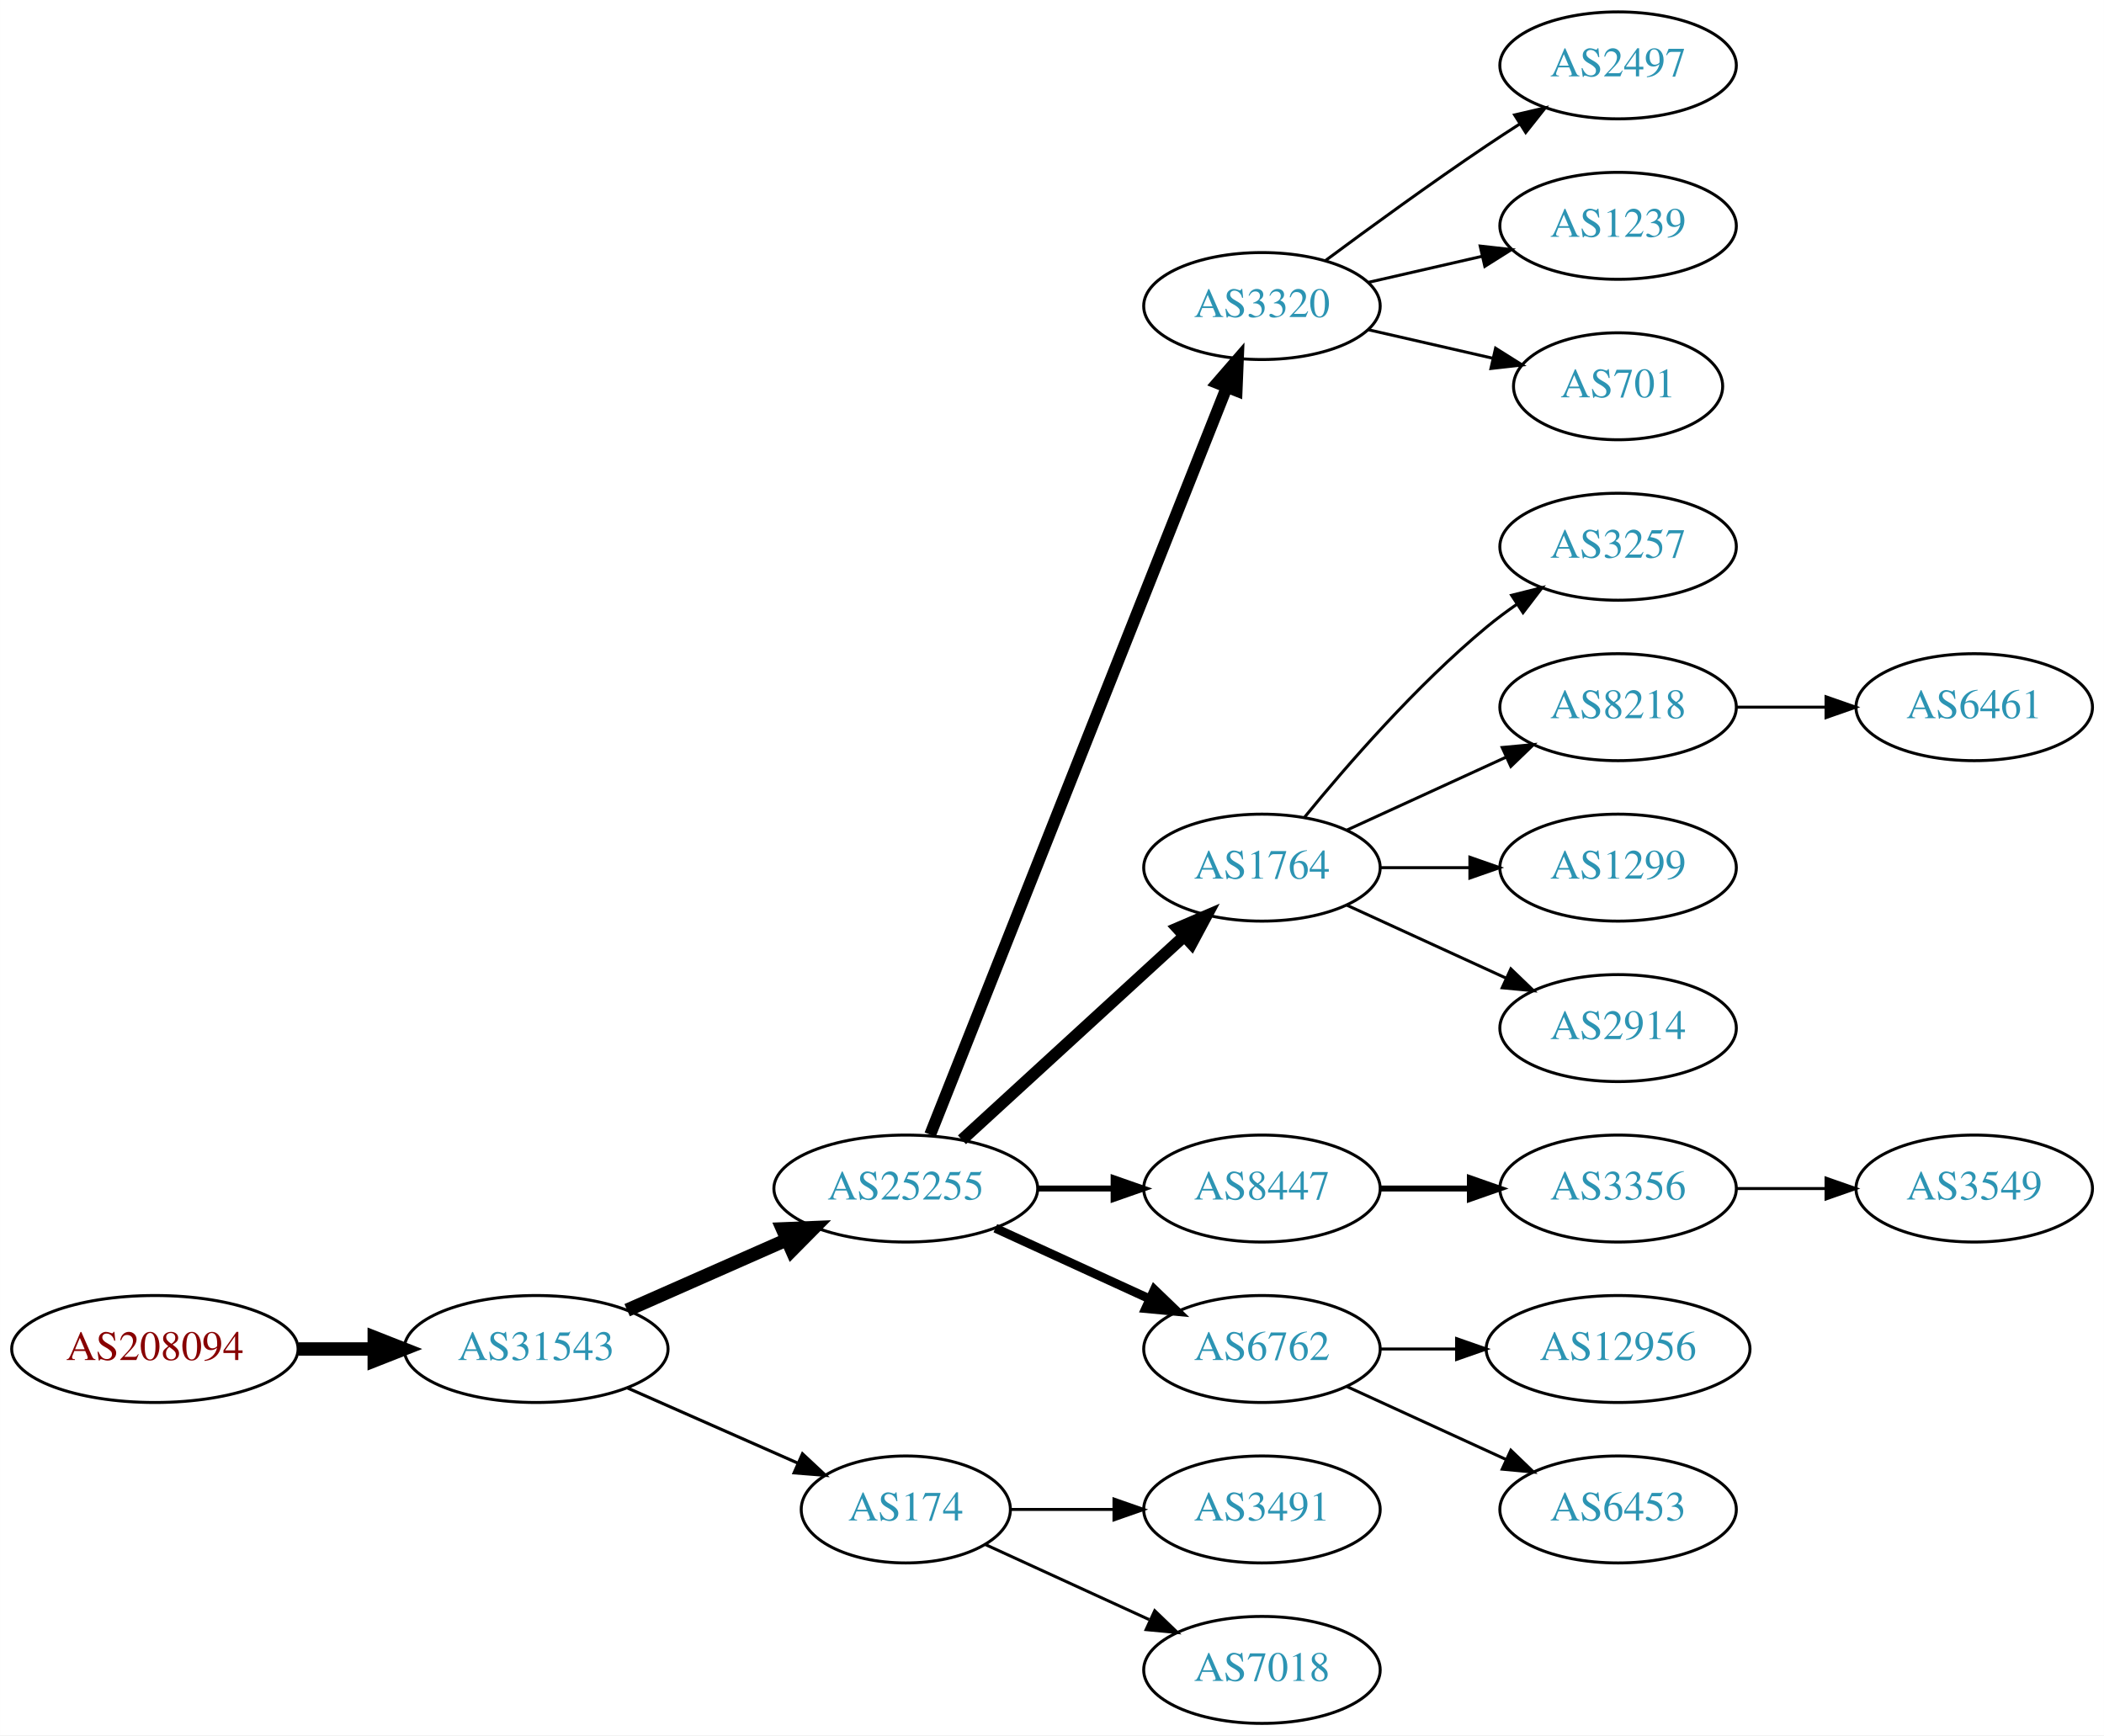
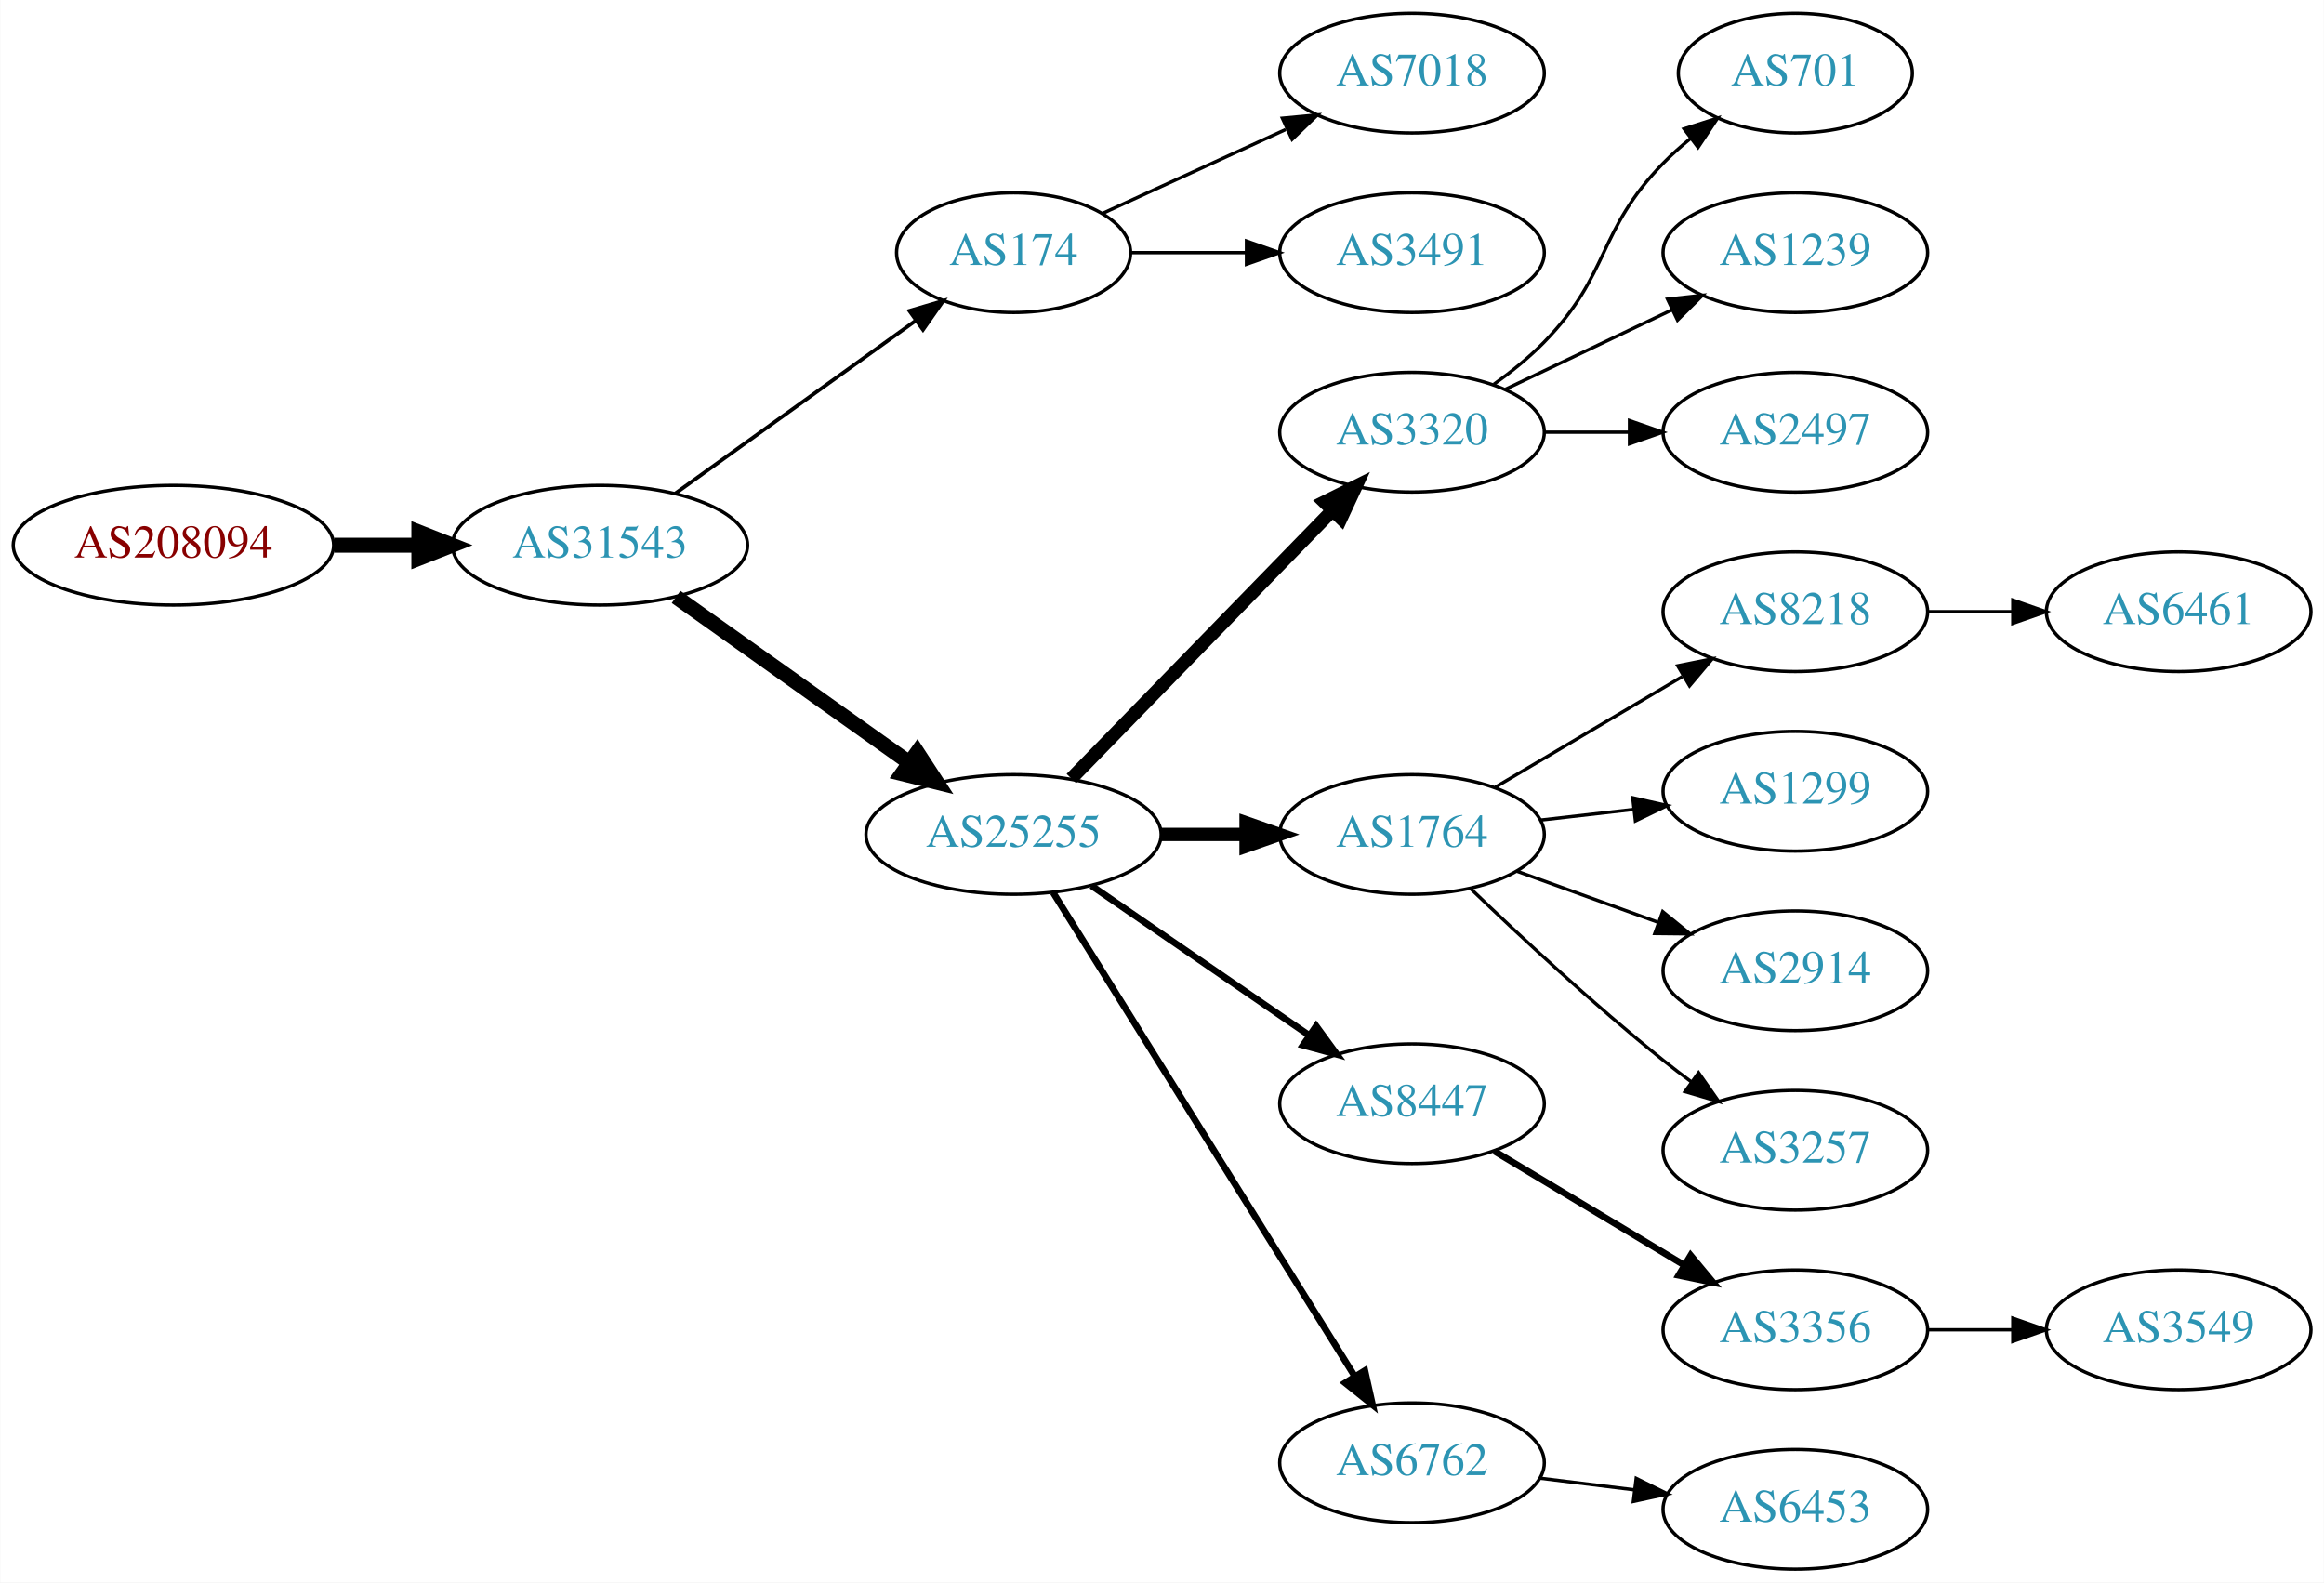
- <svg xmlns="http://www.w3.org/2000/svg" xmlns:xlink="http://www.w3.org/1999/xlink" width="708pt" height="584pt" viewBox="0.00 0.00 707.95 584.00">
-   <g id="graph0" class="graph" transform="scale(1 1) rotate(0) translate(4 580)">
-     <polygon fill="white" stroke="none" points="-4,4 -4,-580 703.954,-580 703.954,4 -4,4" />
+ <svg xmlns="http://www.w3.org/2000/svg" xmlns:xlink="http://www.w3.org/1999/xlink" width="699pt" height="476pt" viewBox="0.00 0.00 698.85 476.00">
+   <g id="graph0" class="graph" transform="scale(1 1) rotate(0) translate(4 472)">
+     <polygon fill="white" stroke="none" points="-4,4 -4,-472 694.855,-472 694.855,4 -4,4" />
    <g id="node1" class="node">
      <g id="a_node1">
        <a xlink:href="/asn/208094" xlink:title="AS208094 ~ EDV-SCHERER [AT]">
-           <ellipse fill="#ffffff" stroke="black" cx="48.096" cy="-126" rx="48.192" ry="18" />
-           <text text-anchor="middle" x="48.096" y="-122.3" font-family="Times,serif" font-size="14.00" fill="#880000">AS208094</text>
+           <ellipse fill="#ffffff" stroke="black" cx="48.096" cy="-308" rx="48.192" ry="18" />
+           <text text-anchor="middle" x="48.096" y="-304.3" font-family="Times,serif" font-size="14.00" fill="#880000">AS208094</text>
        </a>
      </g>
    </g>
    <g id="node2" class="node">
      <g id="a_node2">
        <a xlink:href="/asn/31543" xlink:title="AS31543 ~ myNET gmbh [AT]">
-           <ellipse fill="#ffffff" stroke="black" cx="176.388" cy="-126" rx="44.393" ry="18" />
-           <text text-anchor="middle" x="176.388" y="-122.3" font-family="Times,serif" font-size="14.00" fill="#2c94b3">AS31543</text>
+           <ellipse fill="#ffffff" stroke="black" cx="176.388" cy="-308" rx="44.393" ry="18" />
+           <text text-anchor="middle" x="176.388" y="-304.3" font-family="Times,serif" font-size="14.00" fill="#2c94b3">AS31543</text>
        </a>
      </g>
    </g>
    <g id="edge1" class="edge">
-       <path fill="none" stroke="black" stroke-width="4.5" d="M96.481,-126C104.742,-126 113.386,-126 121.799,-126" />
-       <polygon fill="black" stroke="black" stroke-width="4.5" points="121.904,-129.938 131.904,-126 121.904,-122.063 121.904,-129.938" />
+       <path fill="none" stroke="black" stroke-width="4.5" d="M96.481,-308C104.742,-308 113.386,-308 121.799,-308" />
+       <polygon fill="black" stroke="black" stroke-width="4.5" points="121.904,-311.938 131.904,-308 121.904,-304.063 121.904,-311.938" />
    </g>
    <g id="node3" class="node">
      <g id="a_node3">
-         <a xlink:href="/asn/25255" xlink:title="AS25255 ~ ==&gt; TELE2 AUSTRIA &lt;== [AT]">
-           <ellipse fill="#ffffff" stroke="black" cx="300.78" cy="-180" rx="44.393" ry="18" />
-           <text text-anchor="middle" x="300.78" y="-176.3" font-family="Times,serif" font-size="14.00" fill="#2c94b3">AS25255</text>
+         <a xlink:href="/asn/174" xlink:title="AS174 ~ Cogent Communications [US]">
+           <ellipse fill="#ffffff" stroke="black" cx="300.78" cy="-396" rx="35.194" ry="18" />
+           <text text-anchor="middle" x="300.78" y="-392.3" font-family="Times,serif" font-size="14.00" fill="#2c94b3">AS174</text>
        </a>
      </g>
    </g>
    <g id="edge2" class="edge">
-       <path fill="none" stroke="black" stroke-width="4.5" d="M207.015,-139.072C223.132,-146.183 243.272,-155.069 260.664,-162.742" />
-       <polygon fill="black" stroke="black" stroke-width="4.5" points="259.262,-166.427 270.001,-166.861 262.441,-159.222 259.262,-166.427" />
+       <path fill="none" stroke="black" stroke-width="1.125" d="M198.987,-323.53C219.101,-337.992 249.216,-359.645 271.291,-375.516" />
+       <polygon fill="black" stroke="black" stroke-width="1.125" points="269.452,-378.505 279.614,-381.501 273.538,-372.821 269.452,-378.505" />
    </g>
    <g id="node4" class="node">
      <g id="a_node4">
-         <a xlink:href="/asn/174" xlink:title="AS174 ~ Cogent Communications [US]">
-           <ellipse fill="#ffffff" stroke="black" cx="300.78" cy="-72" rx="35.194" ry="18" />
-           <text text-anchor="middle" x="300.78" y="-68.3" font-family="Times,serif" font-size="14.00" fill="#2c94b3">AS174</text>
+         <a xlink:href="/asn/25255" xlink:title="AS25255 ~ ==&gt; TELE2 AUSTRIA &lt;== [AT]">
+           <ellipse fill="#ffffff" stroke="black" cx="300.78" cy="-221" rx="44.393" ry="18" />
+           <text text-anchor="middle" x="300.78" y="-217.3" font-family="Times,serif" font-size="14.00" fill="#2c94b3">AS25255</text>
        </a>
      </g>
    </g>
    <g id="edge3" class="edge">
-       <path fill="none" stroke="black" stroke-width="1.038" d="M207.015,-112.928C224.286,-105.308 246.177,-95.65 264.355,-87.629" />
-       <polygon fill="black" stroke="black" stroke-width="1.038" points="266.012,-90.724 273.749,-83.485 263.187,-84.32 266.012,-90.724" />
+       <path fill="none" stroke="black" stroke-width="4.5" d="M199.269,-292.446C218.814,-278.553 247.639,-258.063 269.415,-242.584" />
+       <polygon fill="black" stroke="black" stroke-width="4.5" points="271.806,-245.716 277.675,-236.713 267.243,-239.297 271.806,-245.716" />
    </g>
    <g id="node5" class="node">
      <g id="a_node5">
-         <a xlink:href="/asn/3320" xlink:title="AS3320 ~ DTAG [DE]">
-           <ellipse fill="#ffffff" stroke="black" cx="420.622" cy="-477" rx="39.794" ry="18" />
-           <text text-anchor="middle" x="420.622" y="-473.3" font-family="Times,serif" font-size="14.00" fill="#2c94b3">AS3320</text>
+         <a xlink:href="/asn/7018" xlink:title="AS7018 ~ AT&amp;T Services, Inc. [US]">
+           <ellipse fill="#ffffff" stroke="black" cx="420.622" cy="-450" rx="39.794" ry="18" />
+           <text text-anchor="middle" x="420.622" y="-446.3" font-family="Times,serif" font-size="14.00" fill="#2c94b3">AS7018</text>
        </a>
      </g>
    </g>
    <g id="edge4" class="edge">
-       <path fill="none" stroke="black" stroke-width="4" d="M308.974,-198.132C328.909,-248.373 384.95,-389.615 408.732,-449.553" />
-       <polygon fill="black" stroke="black" stroke-width="4" points="405.581,-451.101 412.522,-459.106 412.087,-448.52 405.581,-451.101" />
+       <path fill="none" stroke="black" d="M327.641,-407.851C343.761,-415.238 364.764,-424.862 382.629,-433.048" />
+       <polygon fill="black" stroke="black" points="381.631,-436.441 392.18,-437.425 384.548,-430.077 381.631,-436.441" />
    </g>
    <g id="node6" class="node">
      <g id="a_node6">
-         <a xlink:href="/asn/1764" xlink:title="AS1764 ~ NEXTLAYER-AS [AT]">
-           <ellipse fill="#ffffff" stroke="black" cx="420.622" cy="-288" rx="39.794" ry="18" />
-           <text text-anchor="middle" x="420.622" y="-284.3" font-family="Times,serif" font-size="14.00" fill="#2c94b3">AS1764</text>
+         <a xlink:href="/asn/3491" xlink:title="AS3491 ~ PCCW Global, Inc. [US]">
+           <ellipse fill="#ffffff" stroke="black" cx="420.622" cy="-396" rx="39.794" ry="18" />
+           <text text-anchor="middle" x="420.622" y="-392.3" font-family="Times,serif" font-size="14.00" fill="#2c94b3">AS3491</text>
        </a>
      </g>
    </g>
    <g id="edge5" class="edge">
-       <path fill="none" stroke="black" stroke-width="4" d="M319.677,-196.403C339.606,-214.667 371.963,-244.322 394.44,-264.921" />
-       <polygon fill="black" stroke="black" stroke-width="4" points="392.205,-267.62 401.942,-271.797 396.935,-262.46 392.205,-267.62" />
+       <path fill="none" stroke="black" d="M336.181,-396C347.005,-396 359.173,-396 370.8,-396" />
+       <polygon fill="black" stroke="black" points="370.831,-399.5 380.831,-396 370.831,-392.5 370.831,-399.5" />
    </g>
    <g id="node7" class="node">
      <g id="a_node7">
-         <a xlink:href="/asn/8447" xlink:title="AS8447 ~ A1 Telekom Austria AG [AT]">
-           <ellipse fill="#ffffff" stroke="black" cx="420.622" cy="-180" rx="39.794" ry="18" />
-           <text text-anchor="middle" x="420.622" y="-176.3" font-family="Times,serif" font-size="14.00" fill="#2c94b3">AS8447</text>
+         <a xlink:href="/asn/3320" xlink:title="AS3320 ~ DTAG [DE]">
+           <ellipse fill="#ffffff" stroke="black" cx="420.622" cy="-342" rx="39.794" ry="18" />
+           <text text-anchor="middle" x="420.622" y="-338.3" font-family="Times,serif" font-size="14.00" fill="#2c94b3">AS3320</text>
        </a>
      </g>
    </g>
    <g id="edge6" class="edge">
-       <path fill="none" stroke="black" stroke-width="2" d="M344.991,-180C353.303,-180 362.066,-180 370.548,-180" />
-       <polygon fill="black" stroke="black" stroke-width="2" points="370.707,-183.5 380.707,-180 370.707,-176.5 370.707,-183.5" />
+       <path fill="none" stroke="black" stroke-width="4" d="M318.165,-237.825C338.595,-258.802 373.633,-294.778 396.713,-318.477" />
+       <polygon fill="black" stroke="black" stroke-width="4" points="394.268,-320.983 403.752,-325.705 399.283,-316.099 394.268,-320.983" />
    </g>
    <g id="node8" class="node">
      <g id="a_node8">
-         <a xlink:href="/asn/6762" xlink:title="AS6762 ~ TELECOM ITALIA SPARKLE S.p.A. [IT]">
-           <ellipse fill="#ffffff" stroke="black" cx="420.622" cy="-126" rx="39.794" ry="18" />
-           <text text-anchor="middle" x="420.622" y="-122.3" font-family="Times,serif" font-size="14.00" fill="#2c94b3">AS6762</text>
+         <a xlink:href="/asn/1764" xlink:title="AS1764 ~ NEXTLAYER-AS [AT]">
+           <ellipse fill="#ffffff" stroke="black" cx="420.622" cy="-221" rx="39.794" ry="18" />
+           <text text-anchor="middle" x="420.622" y="-217.3" font-family="Times,serif" font-size="14.00" fill="#2c94b3">AS1764</text>
        </a>
      </g>
    </g>
    <g id="edge7" class="edge">
-       <path fill="none" stroke="black" stroke-width="3" d="M330.909,-166.652C346.521,-159.498 365.918,-150.609 382.59,-142.97" />
-       <polygon fill="black" stroke="black" stroke-width="3" points="384.409,-145.986 392.042,-138.638 381.493,-139.622 384.409,-145.986" />
-     </g>
-     <g id="node21" class="node">
-       <g id="a_node21">
-         <a xlink:href="/asn/3491" xlink:title="AS3491 ~ PCCW Global, Inc. [US]">
-           <ellipse fill="#ffffff" stroke="black" cx="420.622" cy="-72" rx="39.794" ry="18" />
-           <text text-anchor="middle" x="420.622" y="-68.3" font-family="Times,serif" font-size="14.00" fill="#2c94b3">AS3491</text>
-         </a>
-       </g>
-     </g>
-     <g id="edge20" class="edge">
-       <path fill="none" stroke="black" d="M336.181,-72C347.005,-72 359.173,-72 370.8,-72" />
-       <polygon fill="black" stroke="black" points="370.831,-75.5 380.831,-72 370.831,-68.5 370.831,-75.5" />
-     </g>
-     <g id="node22" class="node">
-       <g id="a_node22">
-         <a xlink:href="/asn/7018" xlink:title="AS7018 ~ AT&amp;T Services, Inc. [US]">
-           <ellipse fill="#ffffff" stroke="black" cx="420.622" cy="-18" rx="39.794" ry="18" />
-           <text text-anchor="middle" x="420.622" y="-14.3" font-family="Times,serif" font-size="14.00" fill="#2c94b3">AS7018</text>
-         </a>
-       </g>
-     </g>
-     <g id="edge21" class="edge">
-       <path fill="none" stroke="black" d="M327.641,-60.15C343.761,-52.762 364.764,-43.138 382.629,-34.952" />
-       <polygon fill="black" stroke="black" points="384.548,-37.923 392.18,-30.575 381.631,-31.559 384.548,-37.923" />
+       <path fill="none" stroke="black" stroke-width="4" d="M344.991,-221C353.303,-221 362.066,-221 370.548,-221" />
+       <polygon fill="black" stroke="black" stroke-width="4" points="370.707,-224.5 380.707,-221 370.707,-217.5 370.707,-224.5" />
    </g>
    <g id="node9" class="node">
      <g id="a_node9">
-         <a xlink:href="/asn/2497" xlink:title="AS2497 ~ Internet Initiative Japan Inc. [JP]">
-           <ellipse fill="#ffffff" stroke="black" cx="540.465" cy="-558" rx="39.794" ry="18" />
-           <text text-anchor="middle" x="540.465" y="-554.3" font-family="Times,serif" font-size="14.00" fill="#2c94b3">AS2497</text>
+         <a xlink:href="/asn/8447" xlink:title="AS8447 ~ A1 Telekom Austria AG [AT]">
+           <ellipse fill="#ffffff" stroke="black" cx="420.622" cy="-140" rx="39.794" ry="18" />
+           <text text-anchor="middle" x="420.622" y="-136.3" font-family="Times,serif" font-size="14.00" fill="#2c94b3">AS8447</text>
        </a>
      </g>
    </g>
    <g id="edge8" class="edge">
-       <path fill="none" stroke="black" d="M441.953,-492.277C456.815,-503.304 477.559,-518.407 496.269,-531 499.818,-533.389 503.568,-535.839 507.317,-538.242" />
-       <polygon fill="black" stroke="black" points="505.643,-541.325 515.965,-543.712 509.385,-535.409 505.643,-541.325" />
+       <path fill="none" stroke="black" stroke-width="2" d="M324.222,-205.574C342.804,-192.802 369.365,-174.545 389.744,-160.537" />
+       <polygon fill="black" stroke="black" stroke-width="2" points="391.8,-163.371 398.058,-154.822 387.835,-157.602 391.8,-163.371" />
    </g>
    <g id="node10" class="node">
      <g id="a_node10">
-         <a xlink:href="/asn/1239" xlink:title="AS1239 ~ Sprint [US]">
-           <ellipse fill="#ffffff" stroke="black" cx="540.465" cy="-504" rx="39.794" ry="18" />
-           <text text-anchor="middle" x="540.465" y="-500.3" font-family="Times,serif" font-size="14.00" fill="#2c94b3">AS1239</text>
+         <a xlink:href="/asn/6762" xlink:title="AS6762 ~ TELECOM ITALIA SPARKLE S.p.A. [IT]">
+           <ellipse fill="#ffffff" stroke="black" cx="420.622" cy="-32" rx="39.794" ry="18" />
+           <text text-anchor="middle" x="420.622" y="-28.3" font-family="Times,serif" font-size="14.00" fill="#2c94b3">AS6762</text>
        </a>
      </g>
    </g>
    <g id="edge9" class="edge">
-       <path fill="none" stroke="black" d="M456.342,-484.955C468.341,-487.704 481.962,-490.825 494.655,-493.733" />
-       <polygon fill="black" stroke="black" points="494.057,-497.187 504.586,-496.009 495.621,-490.364 494.057,-497.187" />
+       <path fill="none" stroke="black" stroke-width="2" d="M312.655,-203.558C333.438,-170.225 378.899,-97.314 403.327,-58.134" />
+       <polygon fill="black" stroke="black" stroke-width="2" points="406.453,-59.737 408.773,-49.4 400.513,-56.034 406.453,-59.737" />
    </g>
    <g id="node11" class="node">
      <g id="a_node11">
        <a xlink:href="/asn/701" xlink:title="AS701 ~ UUNET [US]">
-           <ellipse fill="#ffffff" stroke="black" cx="540.465" cy="-450" rx="35.194" ry="18" />
-           <text text-anchor="middle" x="540.465" y="-446.3" font-family="Times,serif" font-size="14.00" fill="#2c94b3">AS701</text>
+           <ellipse fill="#ffffff" stroke="black" cx="535.915" cy="-450" rx="35.194" ry="18" />
+           <text text-anchor="middle" x="535.915" y="-446.3" font-family="Times,serif" font-size="14.00" fill="#2c94b3">AS701</text>
        </a>
      </g>
    </g>
    <g id="edge10" class="edge">
-       <path fill="none" stroke="black" d="M456.342,-469.045C469.434,-466.045 484.456,-462.604 498.097,-459.478" />
-       <polygon fill="black" stroke="black" points="499.238,-462.807 508.204,-457.162 497.675,-455.984 499.238,-462.807" />
+       <path fill="none" stroke="black" d="M445.216,-356.389C450.472,-360.148 455.804,-364.437 460.269,-369 480.441,-389.617 476.096,-402.383 496.269,-423 498.748,-425.534 501.495,-427.983 504.347,-430.304" />
+       <polygon fill="black" stroke="black" points="502.439,-433.248 512.532,-436.468 506.65,-427.657 502.439,-433.248" />
    </g>
    <g id="node12" class="node">
      <g id="a_node12">
-         <a xlink:href="/asn/3257" xlink:title="AS3257 ~ GTT [DE]">
-           <ellipse fill="#ffffff" stroke="black" cx="540.465" cy="-396" rx="39.794" ry="18" />
-           <text text-anchor="middle" x="540.465" y="-392.3" font-family="Times,serif" font-size="14.00" fill="#2c94b3">AS3257</text>
+         <a xlink:href="/asn/1239" xlink:title="AS1239 ~ Sprint [US]">
+           <ellipse fill="#ffffff" stroke="black" cx="535.915" cy="-396" rx="39.794" ry="18" />
+           <text text-anchor="middle" x="535.915" y="-392.3" font-family="Times,serif" font-size="14.00" fill="#2c94b3">AS1239</text>
        </a>
      </g>
    </g>
    <g id="edge11" class="edge">
-       <path fill="none" stroke="black" d="M435.041,-305.065C449.156,-322.375 472.571,-349.345 496.269,-369 499.485,-371.668 502.986,-374.27 506.556,-376.741" />
-       <polygon fill="black" stroke="black" points="504.634,-379.666 514.912,-382.236 508.48,-373.817 504.634,-379.666" />
+       <path fill="none" stroke="black" d="M448.759,-354.934C463.753,-362.081 482.574,-371.052 498.797,-378.785" />
+       <polygon fill="black" stroke="black" points="497.467,-382.028 508,-383.171 500.479,-375.709 497.467,-382.028" />
    </g>
    <g id="node13" class="node">
      <g id="a_node13">
-         <a xlink:href="/asn/8218" xlink:title="AS8218 ~ legacy Neotelecoms [FR]">
-           <ellipse fill="#ffffff" stroke="black" cx="540.465" cy="-342" rx="39.794" ry="18" />
-           <text text-anchor="middle" x="540.465" y="-338.3" font-family="Times,serif" font-size="14.00" fill="#2c94b3">AS8218</text>
+         <a xlink:href="/asn/2497" xlink:title="AS2497 ~ Internet Initiative Japan Inc. [JP]">
+           <ellipse fill="#ffffff" stroke="black" cx="535.915" cy="-342" rx="39.794" ry="18" />
+           <text text-anchor="middle" x="535.915" y="-338.3" font-family="Times,serif" font-size="14.00" fill="#2c94b3">AS2497</text>
        </a>
      </g>
    </g>
    <g id="edge12" class="edge">
-       <path fill="none" stroke="black" d="M449.251,-300.661C465.208,-307.973 485.479,-317.261 502.761,-325.181" />
-       <polygon fill="black" stroke="black" points="501.46,-328.435 512.009,-329.419 504.376,-322.071 501.46,-328.435" />
+       <path fill="none" stroke="black" d="M460.294,-342C468.497,-342 477.261,-342 485.794,-342" />
+       <polygon fill="black" stroke="black" points="486.033,-345.5 496.033,-342 486.033,-338.5 486.033,-345.5" />
    </g>
    <g id="node14" class="node">
      <g id="a_node14">
-         <a xlink:href="/asn/1299" xlink:title="AS1299 ~ Telia Carrier [EU]">
-           <ellipse fill="#ffffff" stroke="black" cx="540.465" cy="-288" rx="39.794" ry="18" />
-           <text text-anchor="middle" x="540.465" y="-284.3" font-family="Times,serif" font-size="14.00" fill="#2c94b3">AS1299</text>
+         <a xlink:href="/asn/8218" xlink:title="AS8218 ~ legacy Neotelecoms [FR]">
+           <ellipse fill="#ffffff" stroke="black" cx="535.915" cy="-288" rx="39.794" ry="18" />
+           <text text-anchor="middle" x="535.915" y="-284.3" font-family="Times,serif" font-size="14.00" fill="#2c94b3">AS8218</text>
        </a>
      </g>
    </g>
    <g id="edge13" class="edge">
-       <path fill="none" stroke="black" d="M460.535,-288C470.088,-288 480.438,-288 490.401,-288" />
-       <polygon fill="black" stroke="black" points="490.593,-291.5 500.593,-288 490.593,-284.5 490.593,-291.5" />
+       <path fill="none" stroke="black" d="M445.649,-235.209C462.021,-244.891 483.908,-257.835 501.912,-268.482" />
+       <polygon fill="black" stroke="black" points="500.534,-271.734 510.923,-273.812 504.097,-265.708 500.534,-271.734" />
    </g>
    <g id="node15" class="node">
      <g id="a_node15">
-         <a xlink:href="/asn/2914" xlink:title="AS2914 ~ NTT America, Inc. [US]">
-           <ellipse fill="#ffffff" stroke="black" cx="540.465" cy="-234" rx="39.794" ry="18" />
-           <text text-anchor="middle" x="540.465" y="-230.3" font-family="Times,serif" font-size="14.00" fill="#2c94b3">AS2914</text>
+         <a xlink:href="/asn/1299" xlink:title="AS1299 ~ Telia Carrier [EU]">
+           <ellipse fill="#ffffff" stroke="black" cx="535.915" cy="-234" rx="39.794" ry="18" />
+           <text text-anchor="middle" x="535.915" y="-230.3" font-family="Times,serif" font-size="14.00" fill="#2c94b3">AS1299</text>
        </a>
      </g>
    </g>
    <g id="edge14" class="edge">
-       <path fill="none" stroke="black" d="M449.251,-275.339C465.208,-268.027 485.479,-258.739 502.761,-250.819" />
-       <polygon fill="black" stroke="black" points="504.376,-253.929 512.009,-246.581 501.46,-247.565 504.376,-253.929" />
+       <path fill="none" stroke="black" d="M459.347,-225.329C468.329,-226.359 478.027,-227.472 487.385,-228.546" />
+       <polygon fill="black" stroke="black" points="487.021,-232.027 497.355,-229.69 487.819,-225.073 487.021,-232.027" />
    </g>
    <g id="node16" class="node">
      <g id="a_node16">
-         <a xlink:href="/asn/3356" xlink:title="AS3356 ~ Level 3 Parent, LLC [US]">
-           <ellipse fill="#ffffff" stroke="black" cx="540.465" cy="-180" rx="39.794" ry="18" />
-           <text text-anchor="middle" x="540.465" y="-176.3" font-family="Times,serif" font-size="14.00" fill="#2c94b3">AS3356</text>
+         <a xlink:href="/asn/2914" xlink:title="AS2914 ~ NTT America, Inc. [US]">
+           <ellipse fill="#ffffff" stroke="black" cx="535.915" cy="-180" rx="39.794" ry="18" />
+           <text text-anchor="middle" x="535.915" y="-176.3" font-family="Times,serif" font-size="14.00" fill="#2c94b3">AS2914</text>
        </a>
      </g>
    </g>
    <g id="edge15" class="edge">
-       <path fill="none" stroke="black" stroke-width="2" d="M460.535,-180C470.088,-180 480.438,-180 490.401,-180" />
-       <polygon fill="black" stroke="black" stroke-width="2" points="490.593,-183.5 500.593,-180 490.593,-176.5 490.593,-183.5" />
+       <path fill="none" stroke="black" d="M452.281,-209.905C465.253,-205.21 480.547,-199.676 494.428,-194.652" />
+       <polygon fill="black" stroke="black" points="496.02,-197.798 504.232,-191.104 493.638,-191.216 496.02,-197.798" />
+     </g>
+     <g id="node17" class="node">
+       <g id="a_node17">
+         <a xlink:href="/asn/3257" xlink:title="AS3257 ~ GTT [DE]">
+           <ellipse fill="#ffffff" stroke="black" cx="535.915" cy="-126" rx="39.794" ry="18" />
+           <text text-anchor="middle" x="535.915" y="-122.3" font-family="Times,serif" font-size="14.00" fill="#2c94b3">AS3257</text>
+         </a>
+       </g>
+     </g>
+     <g id="edge16" class="edge">
+       <path fill="none" stroke="black" d="M438.266,-204.688C453.041,-190.49 475.455,-169.637 496.269,-153 498.972,-150.839 501.836,-148.656 504.735,-146.516" />
+       <polygon fill="black" stroke="black" points="506.811,-149.334 512.89,-140.656 502.726,-143.65 506.811,-149.334" />
    </g>
    <g id="node19" class="node">
      <g id="a_node19">
-         <a xlink:href="/asn/12956" xlink:title="AS12956 ~ TELXIUS [ES]">
-           <ellipse fill="#ffffff" stroke="black" cx="540.465" cy="-126" rx="44.393" ry="18" />
-           <text text-anchor="middle" x="540.465" y="-122.3" font-family="Times,serif" font-size="14.00" fill="#2c94b3">AS12956</text>
+         <a xlink:href="/asn/3356" xlink:title="AS3356 ~ Level 3 Parent, LLC [US]">
+           <ellipse fill="#ffffff" stroke="black" cx="535.915" cy="-72" rx="39.794" ry="18" />
+           <text text-anchor="middle" x="535.915" y="-68.3" font-family="Times,serif" font-size="14.00" fill="#2c94b3">AS3356</text>
        </a>
      </g>
    </g>
    <g id="edge18" class="edge">
-       <path fill="none" stroke="black" d="M460.535,-126C468.637,-126 477.313,-126 485.839,-126" />
-       <polygon fill="black" stroke="black" points="486.117,-129.5 496.117,-126 486.117,-122.5 486.117,-129.5" />
-     </g>
-     <g id="node20" class="node">
-       <g id="a_node20">
+       <path fill="none" stroke="black" stroke-width="2" d="M445.372,-125.745C461.989,-115.771 484.385,-102.329 502.622,-91.383" />
+       <polygon fill="black" stroke="black" stroke-width="2" points="504.424,-94.384 511.197,-86.236 500.821,-88.382 504.424,-94.384" />
+     </g>
+     <g id="node21" class="node">
+       <g id="a_node21">
        <a xlink:href="/asn/6453" xlink:title="AS6453 ~ TATA COMMUNICATIONS (AMERICA) INC [US]">
-           <ellipse fill="#ffffff" stroke="black" cx="540.465" cy="-72" rx="39.794" ry="18" />
-           <text text-anchor="middle" x="540.465" y="-68.3" font-family="Times,serif" font-size="14.00" fill="#2c94b3">AS6453</text>
-         </a>
-       </g>
-     </g>
-     <g id="edge19" class="edge">
-       <path fill="none" stroke="black" d="M449.251,-113.339C465.208,-106.027 485.479,-96.739 502.761,-88.819" />
-       <polygon fill="black" stroke="black" points="504.376,-91.929 512.009,-84.581 501.46,-85.565 504.376,-91.929" />
+           <ellipse fill="#ffffff" stroke="black" cx="535.915" cy="-18" rx="39.794" ry="18" />
+           <text text-anchor="middle" x="535.915" y="-14.3" font-family="Times,serif" font-size="14.00" fill="#2c94b3">AS6453</text>
+         </a>
+       </g>
+     </g>
+     <g id="edge20" class="edge">
+       <path fill="none" stroke="black" d="M459.033,-27.377C468.12,-26.254 477.958,-25.038 487.443,-23.866" />
+       <polygon fill="black" stroke="black" points="488.049,-27.318 497.544,-22.618 487.19,-20.371 488.049,-27.318" />
    </g>
    <g id="node18" class="node">
      <g id="a_node18">
        <a xlink:href="/asn/6461" xlink:title="AS6461 ~ Zayo Bandwidth [US]">
-           <ellipse fill="#ffffff" stroke="black" cx="660.307" cy="-342" rx="39.794" ry="18" />
-           <text text-anchor="middle" x="660.307" y="-338.3" font-family="Times,serif" font-size="14.00" fill="#2c94b3">AS6461</text>
+           <ellipse fill="#ffffff" stroke="black" cx="651.208" cy="-288" rx="39.794" ry="18" />
+           <text text-anchor="middle" x="651.208" y="-284.3" font-family="Times,serif" font-size="14.00" fill="#2c94b3">AS6461</text>
        </a>
      </g>
    </g>
    <g id="edge17" class="edge">
-       <path fill="none" stroke="black" d="M580.377,-342C589.931,-342 600.28,-342 610.243,-342" />
-       <polygon fill="black" stroke="black" points="610.436,-345.5 620.436,-342 610.436,-338.5 610.436,-345.5" />
-     </g>
-     <g id="node17" class="node">
-       <g id="a_node17">
+       <path fill="none" stroke="black" d="M575.587,-288C583.79,-288 592.554,-288 601.087,-288" />
+       <polygon fill="black" stroke="black" points="601.326,-291.5 611.326,-288 601.326,-284.5 601.326,-291.5" />
+     </g>
+     <g id="node20" class="node">
+       <g id="a_node20">
        <a xlink:href="/asn/3549" xlink:title="AS3549 ~ Level 3 Parent, LLC [US]">
-           <ellipse fill="#ffffff" stroke="black" cx="660.307" cy="-180" rx="39.794" ry="18" />
-           <text text-anchor="middle" x="660.307" y="-176.3" font-family="Times,serif" font-size="14.00" fill="#2c94b3">AS3549</text>
-         </a>
-       </g>
-     </g>
-     <g id="edge16" class="edge">
-       <path fill="none" stroke="black" d="M580.377,-180C589.931,-180 600.28,-180 610.243,-180" />
-       <polygon fill="black" stroke="black" points="610.436,-183.5 620.436,-180 610.436,-176.5 610.436,-183.5" />
+           <ellipse fill="#ffffff" stroke="black" cx="651.208" cy="-72" rx="39.794" ry="18" />
+           <text text-anchor="middle" x="651.208" y="-68.3" font-family="Times,serif" font-size="14.00" fill="#2c94b3">AS3549</text>
+         </a>
+       </g>
+     </g>
+     <g id="edge19" class="edge">
+       <path fill="none" stroke="black" d="M575.587,-72C583.79,-72 592.554,-72 601.087,-72" />
+       <polygon fill="black" stroke="black" points="601.326,-75.5 611.326,-72 601.326,-68.5 601.326,-75.5" />
    </g>
  </g>
</svg>
